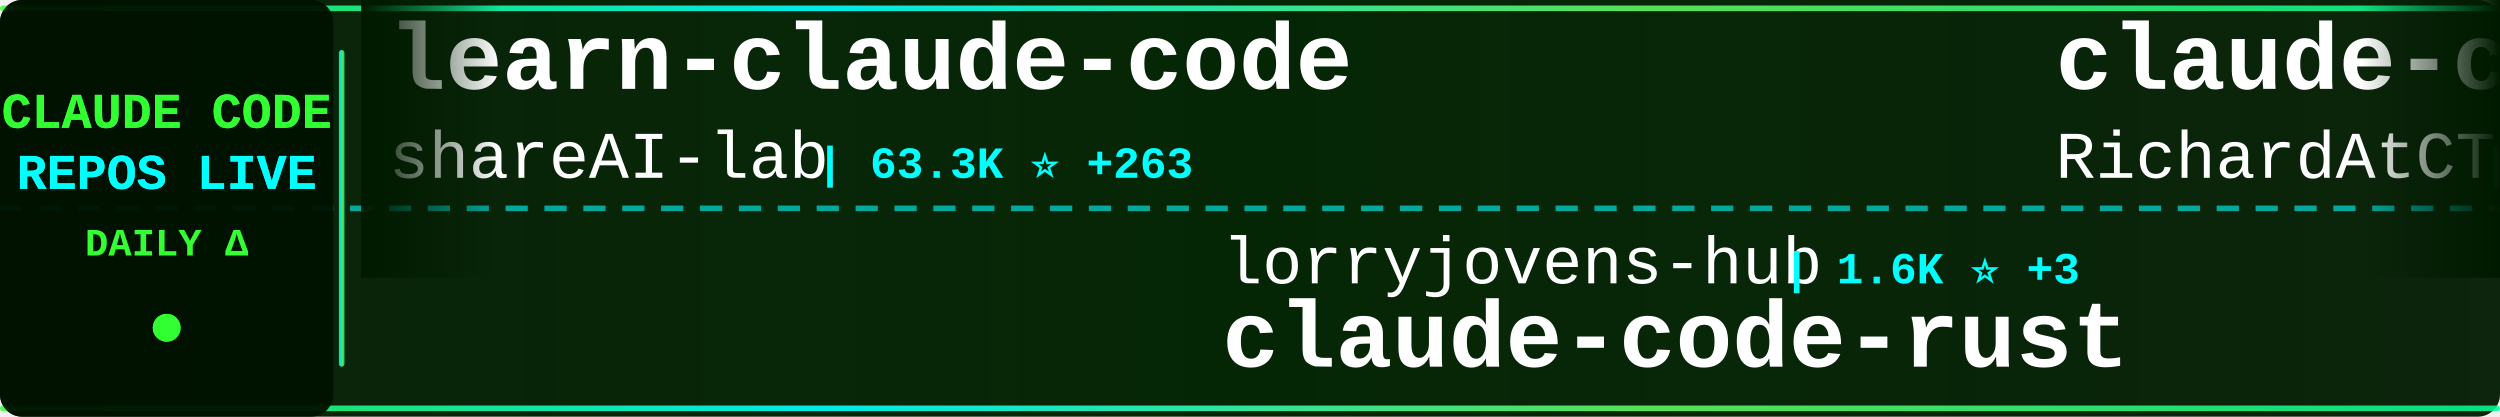
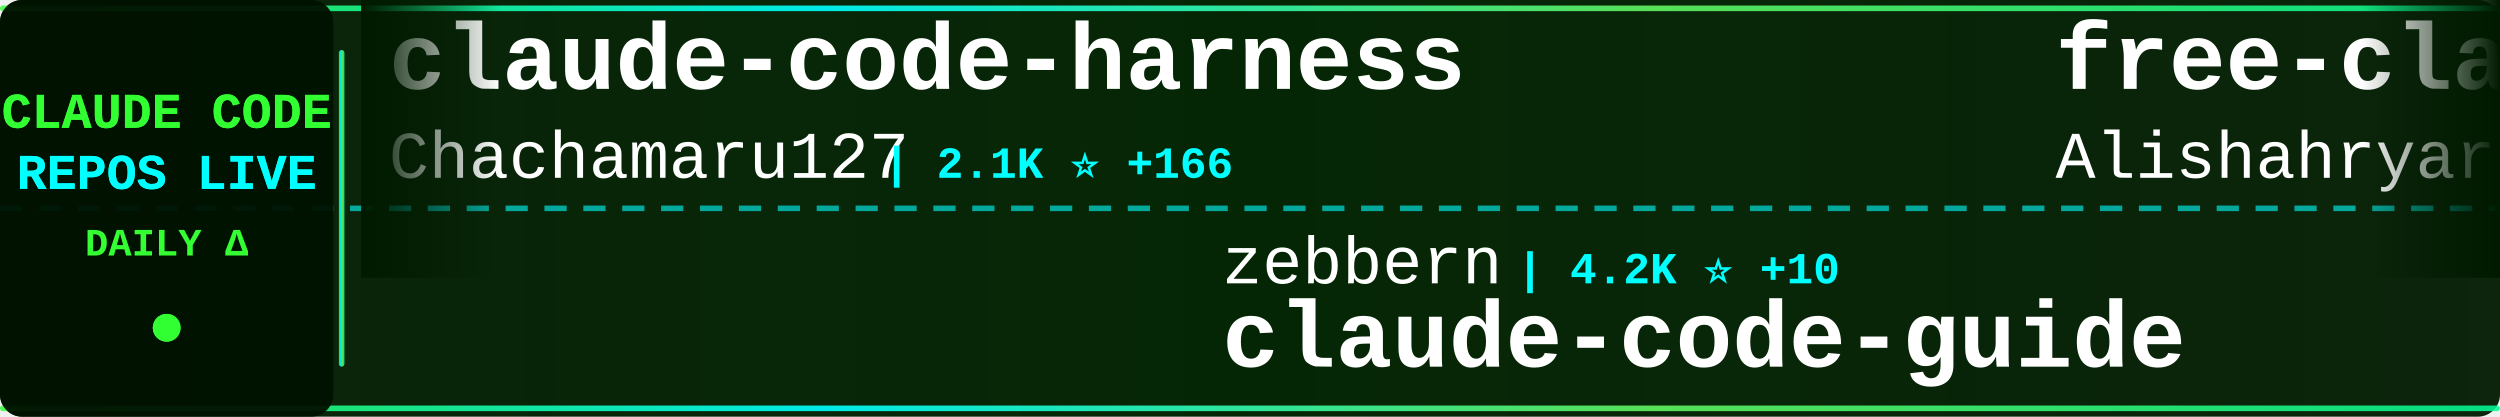
<svg xmlns="http://www.w3.org/2000/svg" width="900" height="150">
  <defs>
    <linearGradient id="tickerBg" x1="0%" y1="0%" x2="100%" y2="0%">
      <stop offset="0%" style="stop-color:#001a00;stop-opacity:0.95" />
      <stop offset="50%" style="stop-color:#002200;stop-opacity:0.98" />
      <stop offset="100%" style="stop-color:#001a00;stop-opacity:0.95" />
    </linearGradient>
    <linearGradient id="borderGrad" x1="0%" y1="0%" x2="100%" y2="0%">
      <stop offset="0%" style="stop-color:#33ff33;stop-opacity:0.85">
        <animate attributeName="stop-opacity" values="0.85;1;0.85" dur="2s" repeatCount="indefinite" />
      </stop>
      <stop offset="33%" style="stop-color:#00ffff;stop-opacity:0.9">
        <animate attributeName="stop-opacity" values="0.9;1;0.9" dur="2.2s" repeatCount="indefinite" />
      </stop>
      <stop offset="66%" style="stop-color:#66ff66;stop-opacity:0.85">
        <animate attributeName="stop-opacity" values="0.85;1;0.85" dur="1.8s" repeatCount="indefinite" />
      </stop>
      <stop offset="100%" style="stop-color:#00ff99;stop-opacity:0.85">
        <animate attributeName="stop-opacity" values="0.85;1;0.85" dur="2s" repeatCount="indefinite" />
      </stop>
    </linearGradient>
    <filter id="textGlow">
      <feGaussianBlur stdDeviation="0.1" result="coloredBlur" />
      <feMerge>
        <feMergeNode in="coloredBlur" />
        <feMergeNode in="SourceGraphic" />
      </feMerge>
    </filter>
    <filter id="metricGlow">
      <feGaussianBlur stdDeviation="0.2" result="coloredBlur" />
      <feMerge>
        <feMergeNode in="coloredBlur" />
        <feMergeNode in="SourceGraphic" />
      </feMerge>
    </filter>
    <linearGradient id="leftFade" x1="0%" y1="0%" x2="100%" y2="0%">
      <stop offset="0%" style="stop-color:#001a00;stop-opacity:1" />
      <stop offset="100%" style="stop-color:#001a00;stop-opacity:0" />
    </linearGradient>
    <linearGradient id="rightFade" x1="0%" y1="0%" x2="100%" y2="0%">
      <stop offset="0%" style="stop-color:#001a00;stop-opacity:0" />
      <stop offset="100%" style="stop-color:#001a00;stop-opacity:1" />
    </linearGradient>
  </defs>
  <rect width="900" height="150" fill="url(#tickerBg)" rx="8" />
  <rect x="0" y="2" width="900" height="2" fill="url(#borderGrad)" rx="1" />
  <rect x="0" y="146" width="900" height="2" fill="url(#borderGrad)" rx="1" />
  <line x1="0" y1="75" x2="900" y2="75" stroke="#00ffff" stroke-width="2" stroke-dasharray="8 6" opacity="0.6" />
  <rect x="0" y="0" width="120" height="150" fill="#001100" opacity="0.95" rx="8" />
  <text x="60" y="46" font-family="'Courier New', monospace" font-size="18" font-weight="bold" fill="#33ff33" text-anchor="middle" filter="url(#textGlow)">
    CLAUDE CODE
  </text>
  <text x="60" y="68" font-family="'Courier New', monospace" font-size="18" font-weight="bold" fill="#00ffff" text-anchor="middle" filter="url(#textGlow)">
    REPOS LIVE
  </text>
  <text x="60" y="92" font-family="'Courier New', monospace" font-size="14" font-weight="bold" fill="#33ff33" text-anchor="middle">
    DAILY Δ
  </text>
  <circle cx="60" cy="118" r="5" fill="#33ff33" filter="url(#metricGlow)">
    <animate attributeName="r" values="4;6;4" dur="1.5s" repeatCount="indefinite" />
    <animate attributeName="opacity" values="0.6;1;0.6" dur="1.5s" repeatCount="indefinite" />
  </circle>
  <rect x="122" y="18" width="2" height="114" fill="url(#borderGrad)" rx="1" />
  <clipPath id="tickerClip">
    <rect x="130" y="0" width="770" height="150" />
  </clipPath>
  <g clip-path="url(#tickerClip)">
    <g id="tickerItems">
      <animateTransform attributeName="transform" attributeType="XML" type="translate" from="0 0" to="-3000 0" dur="54s" repeatCount="indefinite" />
      <g transform="translate(0, 0)">
-         <text x="140" y="32" font-family="'Courier New', monospace" font-size="34" font-weight="bold" fill="#ffffff">learn-claude-code</text>
-         <text x="140" y="64" font-family="'Courier New', monospace" font-size="24" font-weight="normal" fill="#ffffff" opacity="1.0">shareAI-lab</text>
-         <text x="294" y="64" font-family="'Courier New', monospace" font-size="16" font-weight="bold" fill="#00ffff"> | 63.3K ⭐ +263</text>
+         <text x="140" y="32" font-family="'Courier New', monospace" font-size="34" font-weight="bold" fill="#ffffff">claude-code-harness</text>
+         <text x="140" y="64" font-family="'Courier New', monospace" font-size="24" font-weight="normal" fill="#ffffff" opacity="1.0">Chachamaru127</text>
+         <text x="318" y="64" font-family="'Courier New', monospace" font-size="16" font-weight="bold" fill="#00ffff"> | 2.1K ⭐ +166</text>
      </g>
      <g transform="translate(300, 0)">
-         <text x="140" y="102" font-family="'Courier New', monospace" font-size="24" font-weight="normal" fill="#ffffff" opacity="1.0">lorryjovens-hub</text>
-         <text x="342" y="102" font-family="'Courier New', monospace" font-size="16" font-weight="bold" fill="#00ffff"> | 1.6K ⭐ +3</text>
-         <text x="140" y="132" font-family="'Courier New', monospace" font-size="34" font-weight="bold" fill="#ffffff">claude-code-rust</text>
+         <text x="140" y="102" font-family="'Courier New', monospace" font-size="24" font-weight="normal" fill="#ffffff" opacity="1.0">zebbern</text>
+         <text x="246" y="102" font-family="'Courier New', monospace" font-size="16" font-weight="bold" fill="#00ffff"> | 4.2K ⭐ +10</text>
+         <text x="140" y="132" font-family="'Courier New', monospace" font-size="34" font-weight="bold" fill="#ffffff">claude-code-guide</text>
      </g>
      <g transform="translate(600, 0)">
-         <text x="140" y="32" font-family="'Courier New', monospace" font-size="34" font-weight="bold" fill="#ffffff">claude-code-telegram</text>
-         <text x="140" y="64" font-family="'Courier New', monospace" font-size="24" font-weight="normal" fill="#ffffff" opacity="1.0">RichardAtCT</text>
-         <text x="294" y="64" font-family="'Courier New', monospace" font-size="16" font-weight="bold" fill="#00ffff"> | 2.6K ⭐ +9</text>
+         <text x="140" y="32" font-family="'Courier New', monospace" font-size="34" font-weight="bold" fill="#ffffff">free-claude-code</text>
+         <text x="140" y="64" font-family="'Courier New', monospace" font-size="24" font-weight="normal" fill="#ffffff" opacity="1.0">Alishahryar1</text>
+         <text x="306" y="64" font-family="'Courier New', monospace" font-size="16" font-weight="bold" fill="#00ffff"> | 30.6K ⭐ +283</text>
      </g>
      <g transform="translate(900, 0)">
-         <text x="140" y="102" font-family="'Courier New', monospace" font-size="24" font-weight="normal" fill="#ffffff" opacity="1.0">hangsman</text>
-         <text x="258" y="102" font-family="'Courier New', monospace" font-size="16" font-weight="bold" fill="#00ffff"> | 782 ⭐</text>
-         <text x="140" y="132" font-family="'Courier New', monospace" font-size="34" font-weight="bold" fill="#ffffff">claude-code-source</text>
+         <text x="140" y="102" font-family="'Courier New', monospace" font-size="24" font-weight="normal" fill="#ffffff" opacity="1.0">Yeachan-Heo</text>
+         <text x="294" y="102" font-family="'Courier New', monospace" font-size="16" font-weight="bold" fill="#00ffff"> | 35.2K ⭐ +131</text>
+         <text x="140" y="132" font-family="'Courier New', monospace" font-size="34" font-weight="bold" fill="#ffffff">oh-my-claudecode</text>
      </g>
      <g transform="translate(1200, 0)">
-         <text x="140" y="32" font-family="'Courier New', monospace" font-size="34" font-weight="bold" fill="#ffffff">claude-code-pm-course</text>
-         <text x="140" y="64" font-family="'Courier New', monospace" font-size="24" font-weight="normal" fill="#ffffff" opacity="1.0">carlvellotti</text>
-         <text x="306" y="64" font-family="'Courier New', monospace" font-size="16" font-weight="bold" fill="#00ffff"> | 2.1K ⭐ +2</text>
+         <text x="140" y="32" font-family="'Courier New', monospace" font-size="34" font-weight="bold" fill="#ffffff">how-claude-code-works</text>
+         <text x="140" y="64" font-family="'Courier New', monospace" font-size="24" font-weight="normal" fill="#ffffff" opacity="1.0">Windy3f3f3f3f</text>
+         <text x="318" y="64" font-family="'Courier New', monospace" font-size="16" font-weight="bold" fill="#00ffff"> | 2.5K ⭐ +12</text>
      </g>
      <g transform="translate(1500, 0)">
-         <text x="140" y="102" font-family="'Courier New', monospace" font-size="24" font-weight="normal" fill="#ffffff" opacity="1.0">luyao618</text>
-         <text x="258" y="102" font-family="'Courier New', monospace" font-size="16" font-weight="bold" fill="#00ffff"> | 1.5K ⭐ +6</text>
-         <text x="140" y="132" font-family="'Courier New', monospace" font-size="34" font-weight="bold" fill="#ffffff">Claude-Code-Source-Study</text>
+         <text x="140" y="102" font-family="'Courier New', monospace" font-size="24" font-weight="normal" fill="#ffffff" opacity="1.0">SeemSeam</text>
+         <text x="258" y="102" font-family="'Courier New', monospace" font-size="16" font-weight="bold" fill="#00ffff"> | 2.8K ⭐ +19</text>
+         <text x="140" y="132" font-family="'Courier New', monospace" font-size="34" font-weight="bold" fill="#ffffff">claude_codex_bridge</text>
      </g>
      <g transform="translate(1800, 0)">
-         <text x="140" y="32" font-family="'Courier New', monospace" font-size="34" font-weight="bold" fill="#ffffff">Claude-Code-Usage-Monito...</text>
-         <text x="140" y="64" font-family="'Courier New', monospace" font-size="24" font-weight="normal" fill="#ffffff" opacity="1.0">Maciek-roboblog</text>
-         <text x="342" y="64" font-family="'Courier New', monospace" font-size="16" font-weight="bold" fill="#00ffff"> | 8.1K ⭐ +4</text>
+         <text x="140" y="32" font-family="'Courier New', monospace" font-size="34" font-weight="bold" fill="#ffffff">ralph-claude-code</text>
+         <text x="140" y="64" font-family="'Courier New', monospace" font-size="24" font-weight="normal" fill="#ffffff" opacity="1.0">frankbria</text>
+         <text x="270" y="64" font-family="'Courier New', monospace" font-size="16" font-weight="bold" fill="#00ffff"> | 9.2K ⭐ +9</text>
      </g>
      <g transform="translate(2100, 0)">
-         <text x="140" y="102" font-family="'Courier New', monospace" font-size="24" font-weight="normal" fill="#ffffff" opacity="1.0">zstmfhy</text>
-         <text x="246" y="102" font-family="'Courier New', monospace" font-size="16" font-weight="bold" fill="#00ffff"> | 190 ⭐</text>
-         <text x="140" y="132" font-family="'Courier New', monospace" font-size="34" font-weight="bold" fill="#ffffff">Claude-code</text>
+         <text x="140" y="102" font-family="'Courier New', monospace" font-size="24" font-weight="normal" fill="#ffffff" opacity="1.0">sickn33</text>
+         <text x="246" y="102" font-family="'Courier New', monospace" font-size="16" font-weight="bold" fill="#00ffff"> | 39.1K ⭐ +105</text>
+         <text x="140" y="132" font-family="'Courier New', monospace" font-size="34" font-weight="bold" fill="#ffffff">antigravity-awesome-skil...</text>
      </g>
      <g transform="translate(2400, 0)">
-         <text x="140" y="32" font-family="'Courier New', monospace" font-size="34" font-weight="bold" fill="#ffffff">sc-claude-code-files</text>
-         <text x="140" y="64" font-family="'Courier New', monospace" font-size="24" font-weight="normal" fill="#ffffff" opacity="1.0">https-deeplearning-ai</text>
-         <text x="414" y="64" font-family="'Courier New', monospace" font-size="16" font-weight="bold" fill="#00ffff"> | 521 ⭐ +1</text>
+         <text x="140" y="32" font-family="'Courier New', monospace" font-size="34" font-weight="bold" fill="#ffffff">claude-code-hooks-master...</text>
+         <text x="140" y="64" font-family="'Courier New', monospace" font-size="24" font-weight="normal" fill="#ffffff" opacity="1.0">disler</text>
+         <text x="234" y="64" font-family="'Courier New', monospace" font-size="16" font-weight="bold" fill="#00ffff"> | 3.7K ⭐ +2</text>
      </g>
      <g transform="translate(2700, 0)">
-         <text x="140" y="102" font-family="'Courier New', monospace" font-size="24" font-weight="normal" fill="#ffffff" opacity="1.0">repowise-dev</text>
-         <text x="306" y="102" font-family="'Courier New', monospace" font-size="16" font-weight="bold" fill="#00ffff"> | 1.1K ⭐ +2</text>
-         <text x="140" y="132" font-family="'Courier New', monospace" font-size="34" font-weight="bold" fill="#ffffff">claude-code-prompts</text>
+         <text x="140" y="102" font-family="'Courier New', monospace" font-size="24" font-weight="normal" fill="#ffffff" opacity="1.0">luongnv89</text>
+         <text x="270" y="102" font-family="'Courier New', monospace" font-size="16" font-weight="bold" fill="#00ffff"> | 34.5K ⭐ +98</text>
+         <text x="140" y="132" font-family="'Courier New', monospace" font-size="34" font-weight="bold" fill="#ffffff">claude-howto</text>
      </g>
      <g transform="translate(3000, 0)">
-         <text x="140" y="32" font-family="'Courier New', monospace" font-size="34" font-weight="bold" fill="#ffffff">learn-claude-code</text>
-         <text x="140" y="64" font-family="'Courier New', monospace" font-size="24" font-weight="normal" fill="#ffffff" opacity="1.0">shareAI-lab</text>
-         <text x="294" y="64" font-family="'Courier New', monospace" font-size="16" font-weight="bold" fill="#00ffff"> | 63.3K ⭐ +263</text>
+         <text x="140" y="32" font-family="'Courier New', monospace" font-size="34" font-weight="bold" fill="#ffffff">claude-code-harness</text>
+         <text x="140" y="64" font-family="'Courier New', monospace" font-size="24" font-weight="normal" fill="#ffffff" opacity="1.0">Chachamaru127</text>
+         <text x="318" y="64" font-family="'Courier New', monospace" font-size="16" font-weight="bold" fill="#00ffff"> | 2.1K ⭐ +166</text>
      </g>
      <g transform="translate(3300, 0)">
-         <text x="140" y="102" font-family="'Courier New', monospace" font-size="24" font-weight="normal" fill="#ffffff" opacity="1.0">lorryjovens-hub</text>
-         <text x="342" y="102" font-family="'Courier New', monospace" font-size="16" font-weight="bold" fill="#00ffff"> | 1.6K ⭐ +3</text>
-         <text x="140" y="132" font-family="'Courier New', monospace" font-size="34" font-weight="bold" fill="#ffffff">claude-code-rust</text>
+         <text x="140" y="102" font-family="'Courier New', monospace" font-size="24" font-weight="normal" fill="#ffffff" opacity="1.0">zebbern</text>
+         <text x="246" y="102" font-family="'Courier New', monospace" font-size="16" font-weight="bold" fill="#00ffff"> | 4.2K ⭐ +10</text>
+         <text x="140" y="132" font-family="'Courier New', monospace" font-size="34" font-weight="bold" fill="#ffffff">claude-code-guide</text>
      </g>
      <g transform="translate(3600, 0)">
-         <text x="140" y="32" font-family="'Courier New', monospace" font-size="34" font-weight="bold" fill="#ffffff">claude-code-telegram</text>
-         <text x="140" y="64" font-family="'Courier New', monospace" font-size="24" font-weight="normal" fill="#ffffff" opacity="1.0">RichardAtCT</text>
-         <text x="294" y="64" font-family="'Courier New', monospace" font-size="16" font-weight="bold" fill="#00ffff"> | 2.6K ⭐ +9</text>
+         <text x="140" y="32" font-family="'Courier New', monospace" font-size="34" font-weight="bold" fill="#ffffff">free-claude-code</text>
+         <text x="140" y="64" font-family="'Courier New', monospace" font-size="24" font-weight="normal" fill="#ffffff" opacity="1.0">Alishahryar1</text>
+         <text x="306" y="64" font-family="'Courier New', monospace" font-size="16" font-weight="bold" fill="#00ffff"> | 30.6K ⭐ +283</text>
      </g>
      <g transform="translate(3900, 0)">
-         <text x="140" y="102" font-family="'Courier New', monospace" font-size="24" font-weight="normal" fill="#ffffff" opacity="1.0">hangsman</text>
-         <text x="258" y="102" font-family="'Courier New', monospace" font-size="16" font-weight="bold" fill="#00ffff"> | 782 ⭐</text>
-         <text x="140" y="132" font-family="'Courier New', monospace" font-size="34" font-weight="bold" fill="#ffffff">claude-code-source</text>
+         <text x="140" y="102" font-family="'Courier New', monospace" font-size="24" font-weight="normal" fill="#ffffff" opacity="1.0">Yeachan-Heo</text>
+         <text x="294" y="102" font-family="'Courier New', monospace" font-size="16" font-weight="bold" fill="#00ffff"> | 35.2K ⭐ +131</text>
+         <text x="140" y="132" font-family="'Courier New', monospace" font-size="34" font-weight="bold" fill="#ffffff">oh-my-claudecode</text>
      </g>
    </g>
  </g>
  <rect x="130" y="0" width="50" height="100" fill="url(#leftFade)" />
  <rect x="850" y="0" width="50" height="100" fill="url(#rightFade)" />
</svg>
